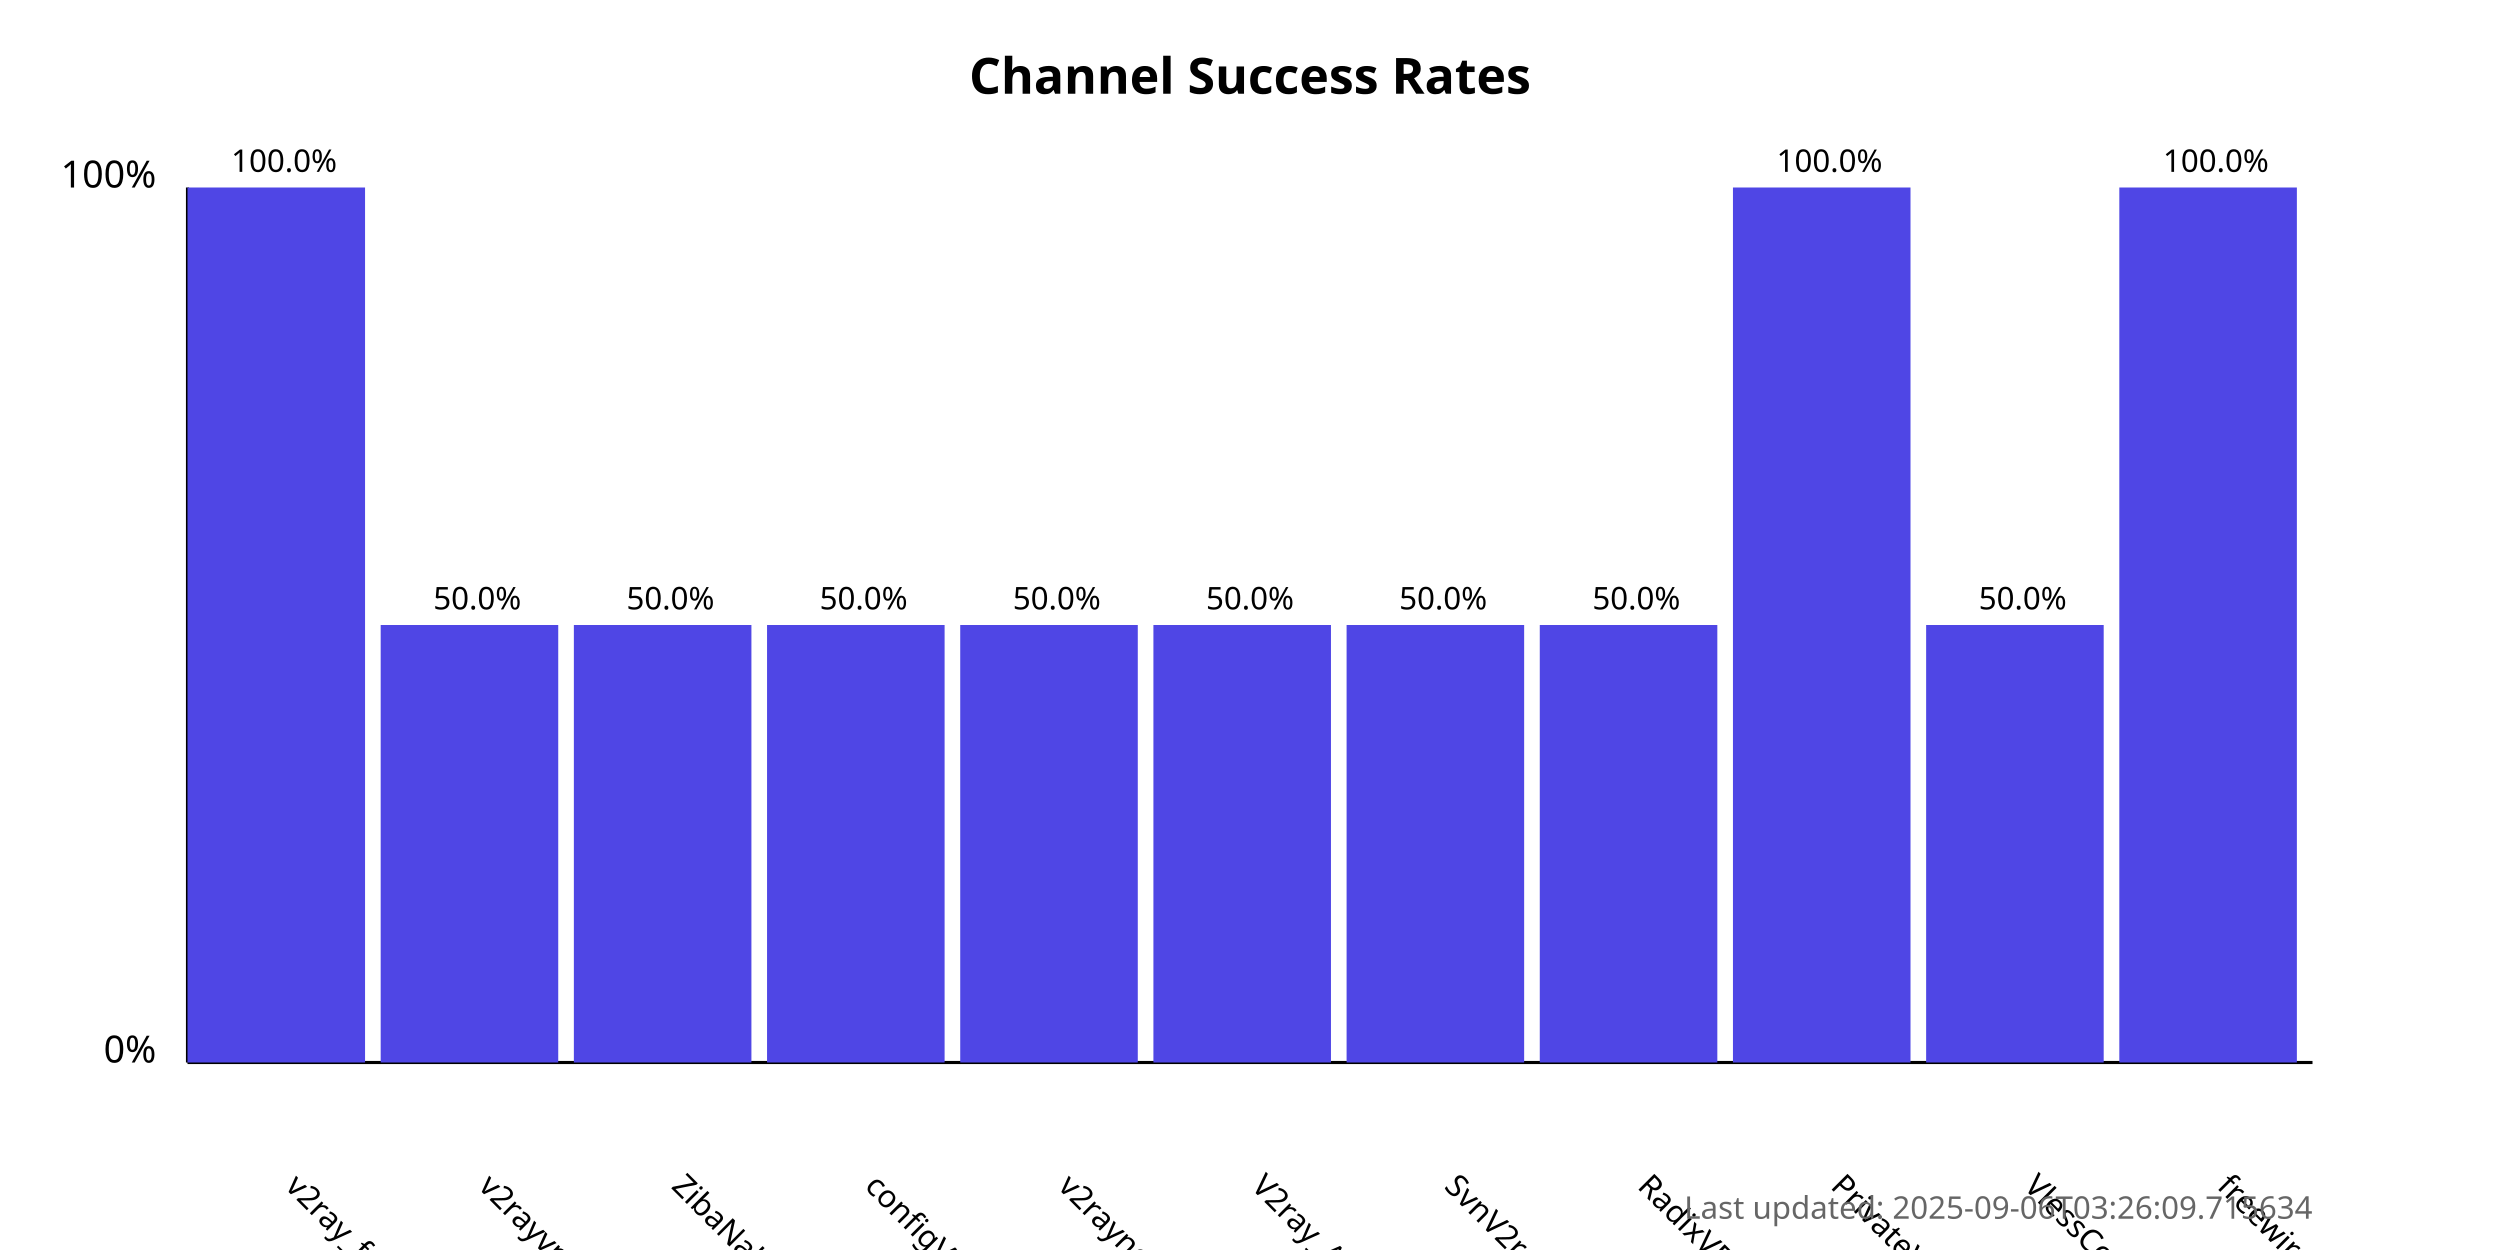
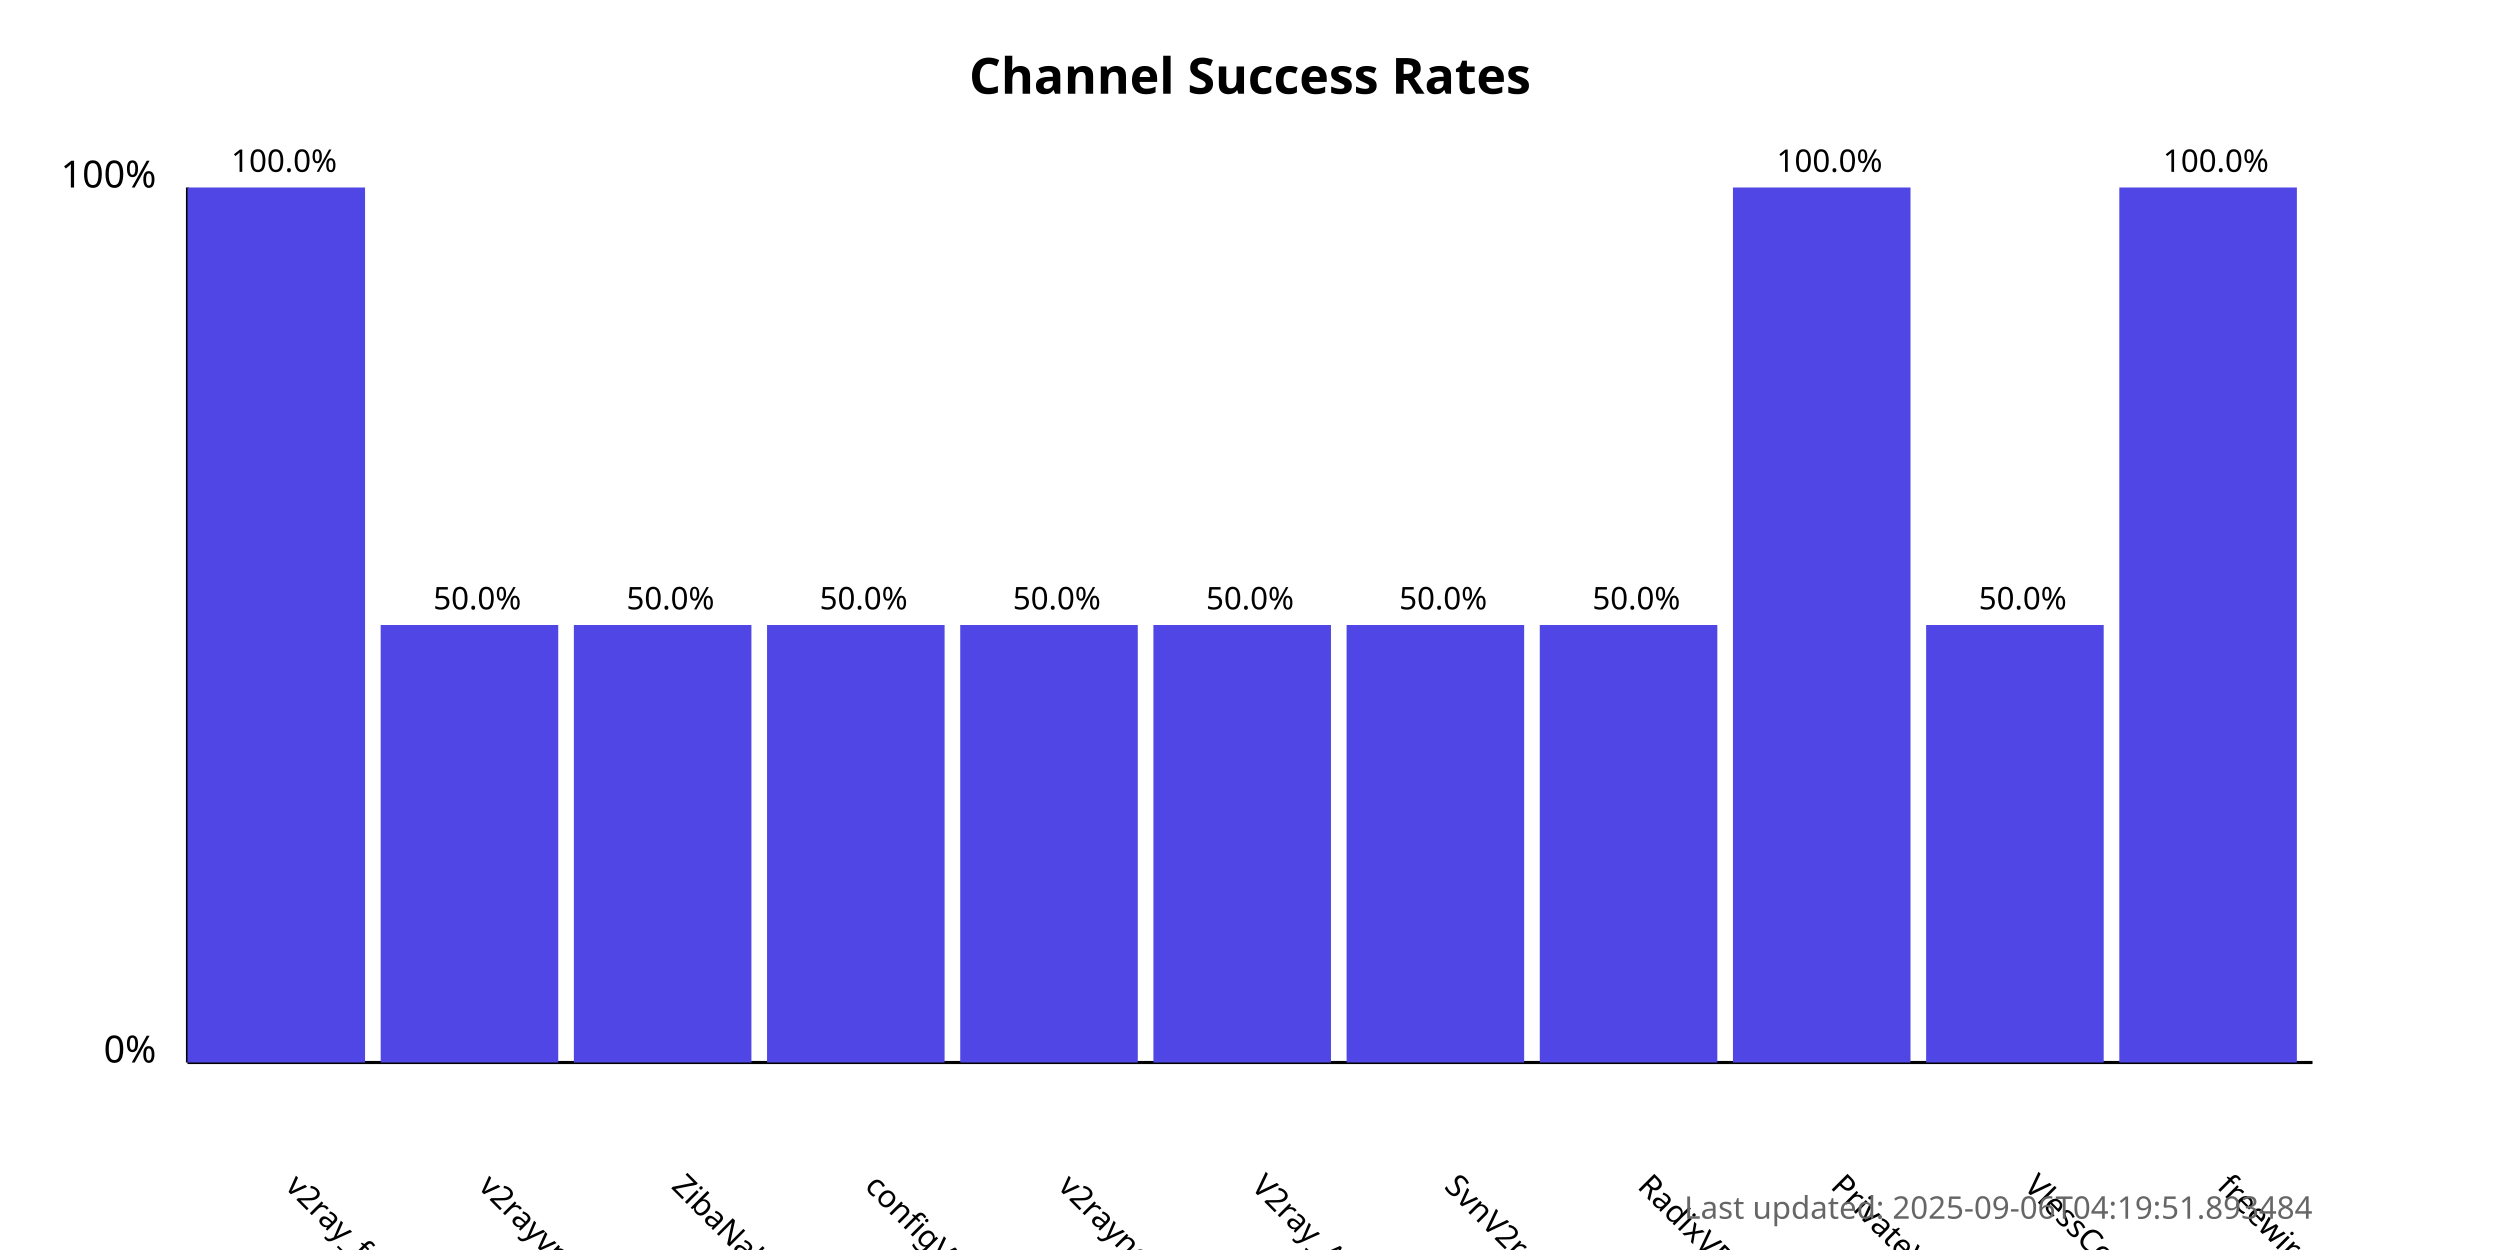
<svg xmlns="http://www.w3.org/2000/svg" width="800" height="400">
  <style>
            .chart-title { font: bold 16px sans-serif; }
            .axis-label { font: 12px sans-serif; }
            .tick-label { font: 10px sans-serif; }
            .bar { fill: #4f46e5; }
            .bar:hover { fill: #6366f1; }
            .timestamp { font: 10px sans-serif; fill: #666; }
        </style>
  <text x="400.0" y="30" text-anchor="middle" class="chart-title">
            Channel Success Rates
        </text>
  <line x1="60" y1="340" x2="60" y2="60" stroke="black" stroke-width="1" />
  <line x1="60" y1="340" x2="740" y2="340" stroke="black" stroke-width="1" />
  <text x="50" y="340" text-anchor="end" class="axis-label">0%</text>
  <text x="50" y="60" text-anchor="end" class="axis-label">100%</text>
  <g>
    <rect x="60" y="60.0" width="56.818" height="280.0" class="bar" />
    <text x="90.909" y="380" transform="rotate(45, 90.90909, 380)" text-anchor="start" class="tick-label">
                v2ray_free_conf
            </text>
    <text x="90.909" y="55.0" text-anchor="middle" class="tick-label">
                100.0%
            </text>
  </g>
  <g>
    <rect x="121.818" y="200.0" width="56.818" height="140.0" class="bar" />
    <text x="152.727" y="380" transform="rotate(45, 152.7273, 380)" text-anchor="start" class="tick-label">
                v2rayvpno
            </text>
    <text x="152.727" y="195.0" text-anchor="middle" class="tick-label">
                50.0%
            </text>
  </g>
  <g>
    <rect x="183.636" y="200.0" width="56.818" height="140.0" class="bar" />
    <text x="214.545" y="380" transform="rotate(45, 214.5455, 380)" text-anchor="start" class="tick-label">
                ZibaNabz
            </text>
    <text x="214.545" y="195.0" text-anchor="middle" class="tick-label">
                50.0%
            </text>
  </g>
  <g>
    <rect x="245.455" y="200.0" width="56.818" height="140.0" class="bar" />
    <text x="276.364" y="380" transform="rotate(45, 276.3636, 380)" text-anchor="start" class="tick-label">
                configV2rayForFree
            </text>
    <text x="276.364" y="195.0" text-anchor="middle" class="tick-label">
                50.0%
            </text>
  </g>
  <g>
    <rect x="307.273" y="200.0" width="56.818" height="140.0" class="bar" />
    <text x="338.182" y="380" transform="rotate(45, 338.1818, 380)" text-anchor="start" class="tick-label">
                v2rayngvpn
            </text>
    <text x="338.182" y="195.0" text-anchor="middle" class="tick-label">
                50.0%
            </text>
  </g>
  <g>
    <rect x="369.091" y="200.0" width="56.818" height="140.0" class="bar" />
    <text x="400.0" y="380" transform="rotate(45, 400.0, 380)" text-anchor="start" class="tick-label">
                V2ray_Alpha
            </text>
    <text x="400.0" y="195.0" text-anchor="middle" class="tick-label">
                50.0%
            </text>
  </g>
  <g>
    <rect x="430.909" y="200.0" width="56.818" height="140.0" class="bar" />
    <text x="461.818" y="380" transform="rotate(45, 461.8182, 380)" text-anchor="start" class="tick-label">
                SvnV2ray
            </text>
    <text x="461.818" y="195.0" text-anchor="middle" class="tick-label">
                50.0%
            </text>
  </g>
  <g>
    <rect x="492.727" y="200.0" width="56.818" height="140.0" class="bar" />
    <text x="523.636" y="380" transform="rotate(45, 523.6364, 380)" text-anchor="start" class="tick-label">
                RadixVPN
            </text>
    <text x="523.636" y="195.0" text-anchor="middle" class="tick-label">
                50.0%
            </text>
  </g>
  <g>
    <rect x="554.545" y="60.0" width="56.818" height="280.0" class="bar" />
    <text x="585.455" y="380" transform="rotate(45, 585.4545, 380)" text-anchor="start" class="tick-label">
                PrivateVPNs
            </text>
    <text x="585.455" y="55.0" text-anchor="middle" class="tick-label">
                100.0%
            </text>
  </g>
  <g>
    <rect x="616.364" y="200.0" width="56.818" height="140.0" class="bar" />
    <text x="647.273" y="380" transform="rotate(45, 647.2727, 380)" text-anchor="start" class="tick-label">
                VlessConfig
            </text>
    <text x="647.273" y="195.0" text-anchor="middle" class="tick-label">
                50.0%
            </text>
  </g>
  <g>
    <rect x="678.182" y="60.0" width="56.818" height="280.0" class="bar" />
    <text x="709.091" y="380" transform="rotate(45, 709.0909, 380)" text-anchor="start" class="tick-label">
                freewireguard
            </text>
    <text x="709.091" y="55.0" text-anchor="middle" class="tick-label">
                100.0%
            </text>
  </g>
  <text x="740" y="390" text-anchor="end" class="timestamp">
-             Last updated: 2025-09-06T03:26:09.715634
+             Last updated: 2025-09-06T04:19:51.893484
        </text>
</svg>
